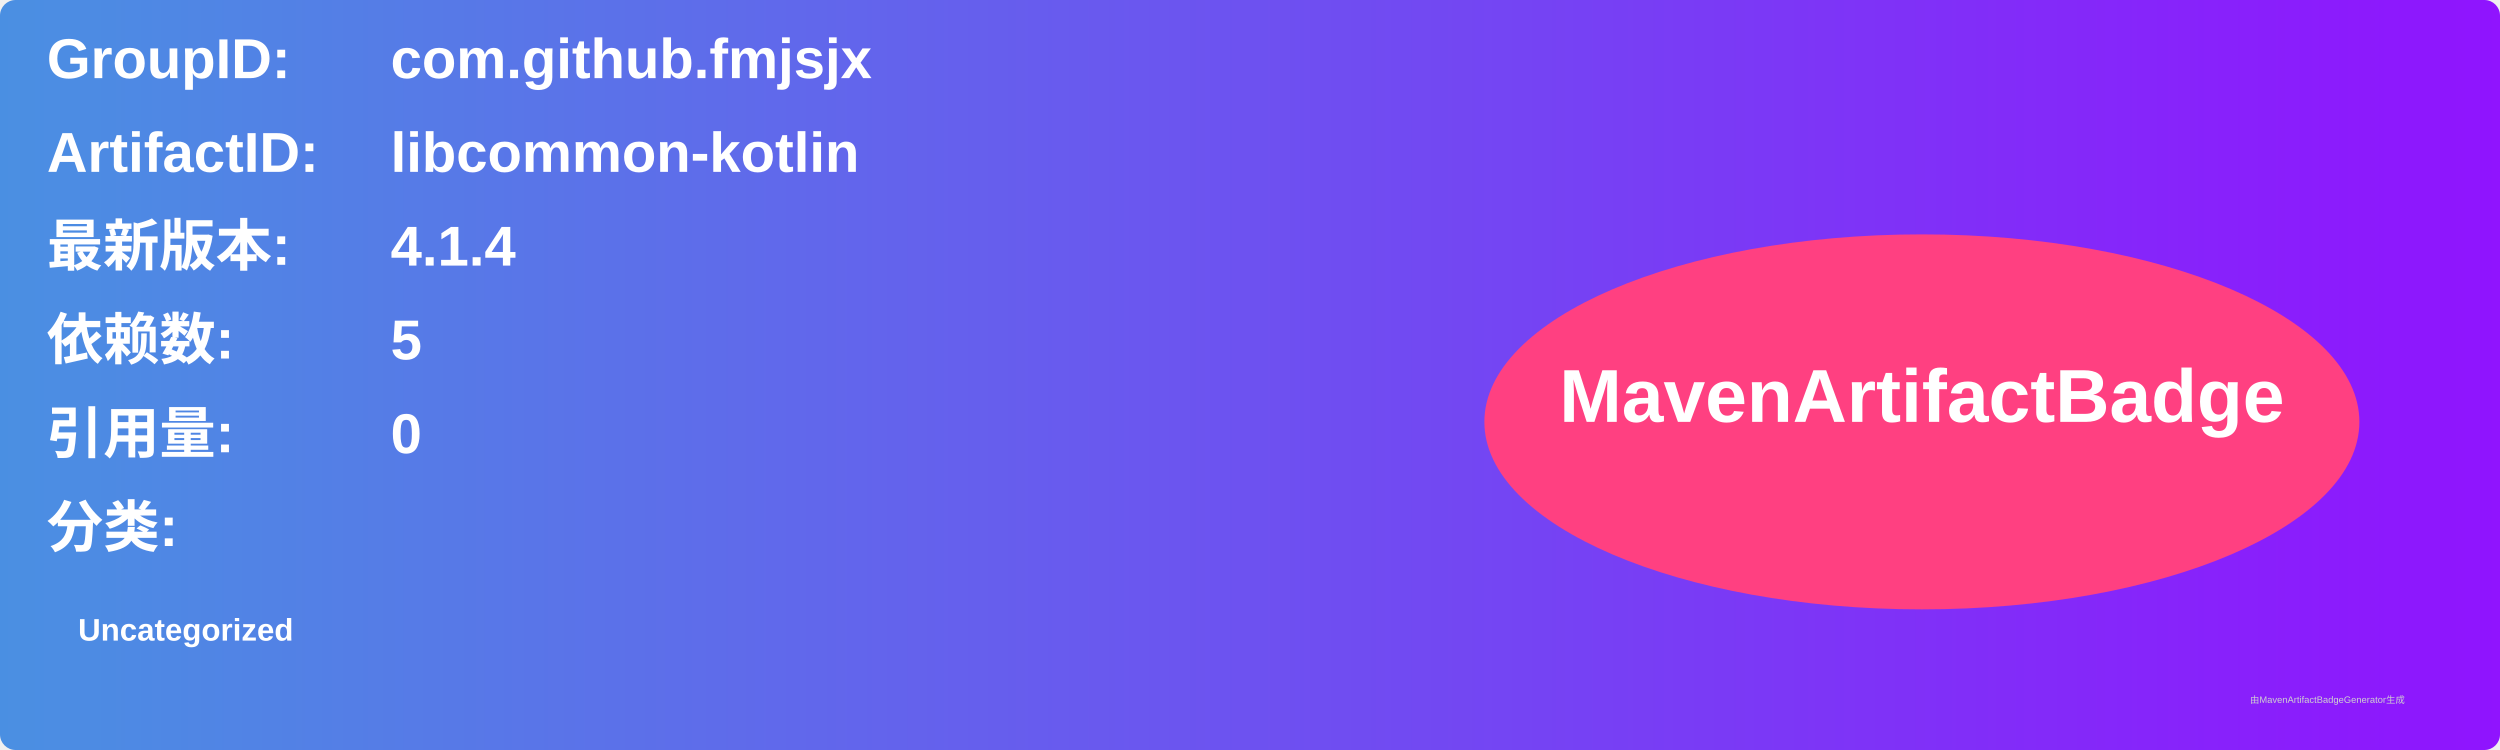
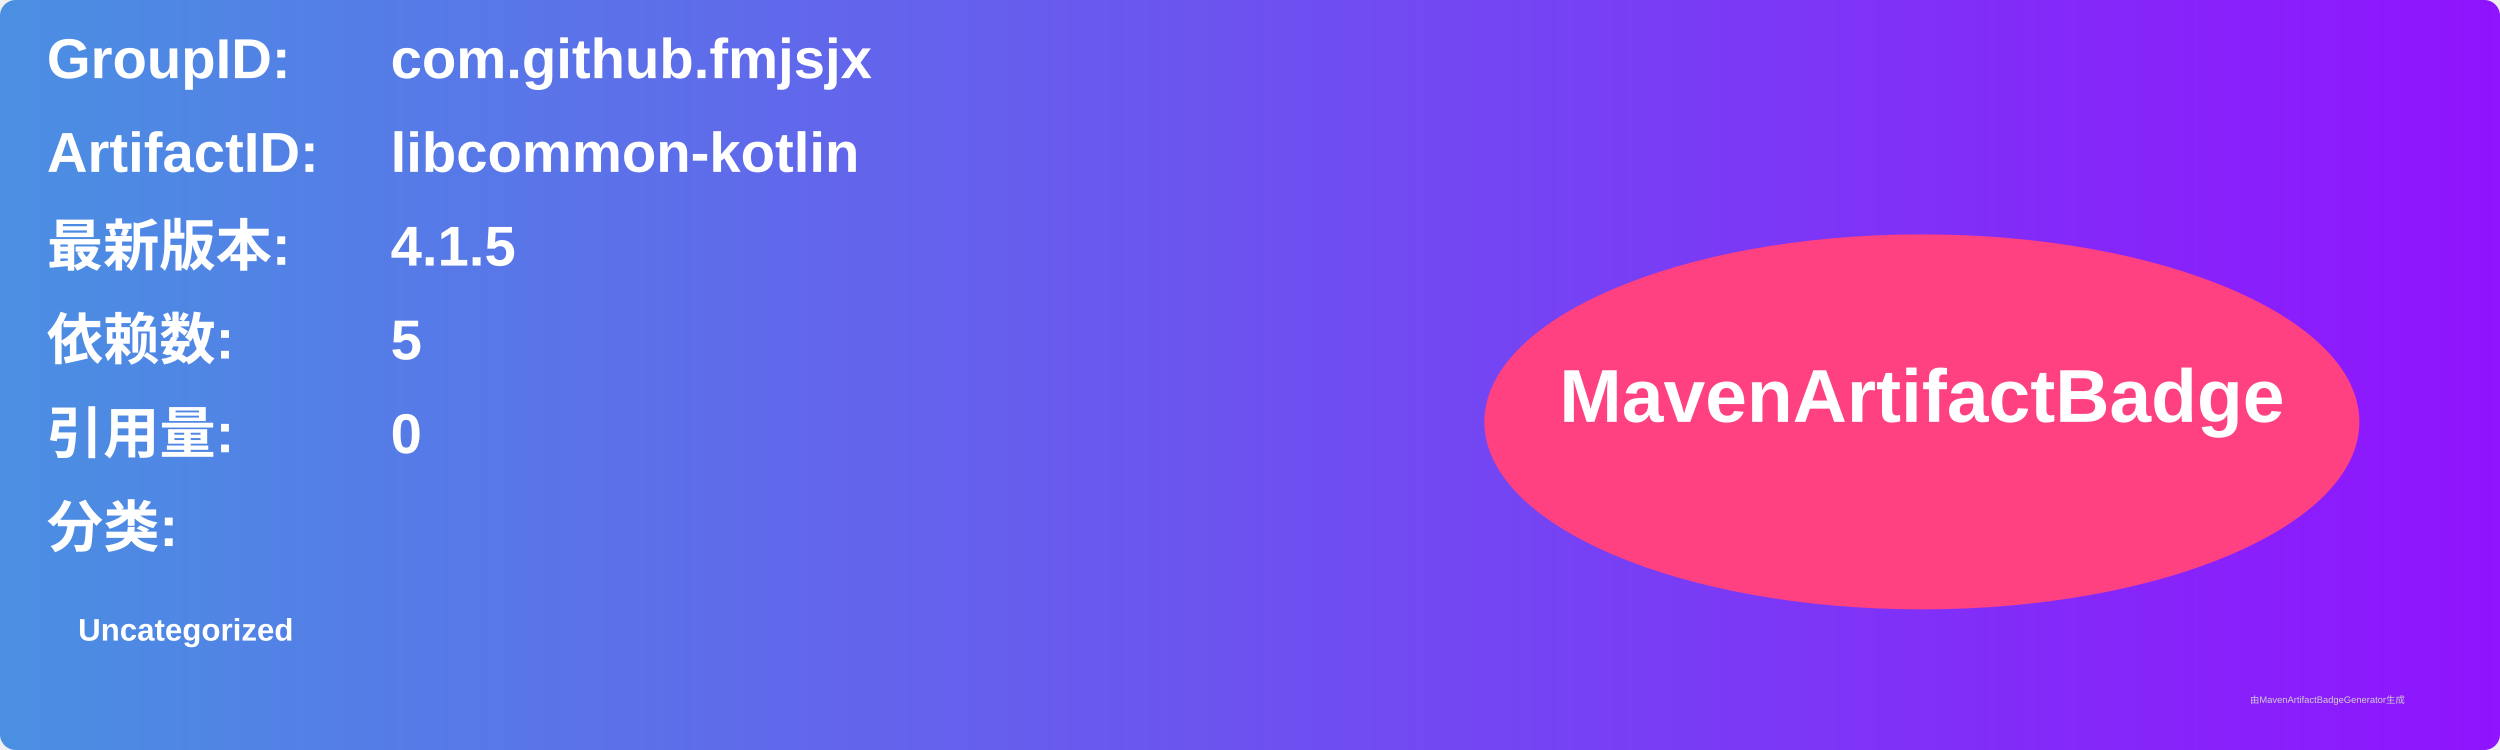
<svg xmlns="http://www.w3.org/2000/svg" width="800" height="240" viewBox="0 0 800 240">
  <linearGradient id="grad" x1="0%" y1="0%" x2="100%" y2="0%">
    <stop offset="0%" stop-color="#4a90e2" />
    <stop offset="100%" stop-color="#9013fe" />
  </linearGradient>
  <rect width="100%" height="100%" rx="5" ry="5" fill="url(#grad)" />
  <g transform="translate(15, 15)">
    <text x="0" y="10" font-family="Arial" font-size="18" fill="white" font-weight="bold" width="260">GroupID:</text>
    <text x="110" y="10" font-family="Arial" font-size="18" fill="white" font-weight="bold" width="460">com.github.fmjsjx</text>
    <text x="0" y="40" font-family="Arial" font-size="18" fill="white" font-weight="bold" width="260">ArtifactID:</text>
    <text x="110" y="40" font-family="Arial" font-size="18" fill="white" font-weight="bold" width="460">libcommon-kotlin</text>
    <text x="0" y="70" font-family="Arial" font-size="18" fill="white" font-weight="bold">最新版本:</text>
    <text x="110" y="70" font-family="Arial" font-size="18" fill="white" font-weight="bold">
-       <tspan font-weight="bold">4.1.4</tspan>
+       <tspan font-weight="bold">4.1.5</tspan>
    </text>
    <text x="0" y="100" font-family="Arial" font-size="18" fill="white" font-weight="bold">依赖数: </text>
    <text x="110" y="100" font-family="Arial" font-size="18" fill="white">
      <tspan font-weight="bold">5</tspan>
    </text>
    <text x="0" y="130" font-family="Arial" font-size="18" fill="white" font-weight="bold">引用量: </text>
    <text x="110" y="130" font-family="Arial" font-size="18" fill="white">
      <tspan font-weight="bold">0</tspan>
    </text>
    <text x="0" y="160" font-family="Arial" font-size="18" fill="white" font-weight="bold">分类:</text>
    <text x="10" y="190" font-family="Arial" font-size="10" fill="white">
      <tspan font-weight="bold">Uncategorized</tspan>
    </text>
    <ellipse cx="600" cy="120" rx="140" ry="60" fill="#ff4081" />
    <text x="600" y="120" text-anchor="middle" font-family="Arial" font-size="24" fill="white" font-weight="bold">MavenArtifactBadge</text>
  </g>
  <text x="720" y="225" font-family="Arial" font-size="3" fill="#d0d0d0">由MavenArtifactBadgeGenerator生成</text>
</svg>
